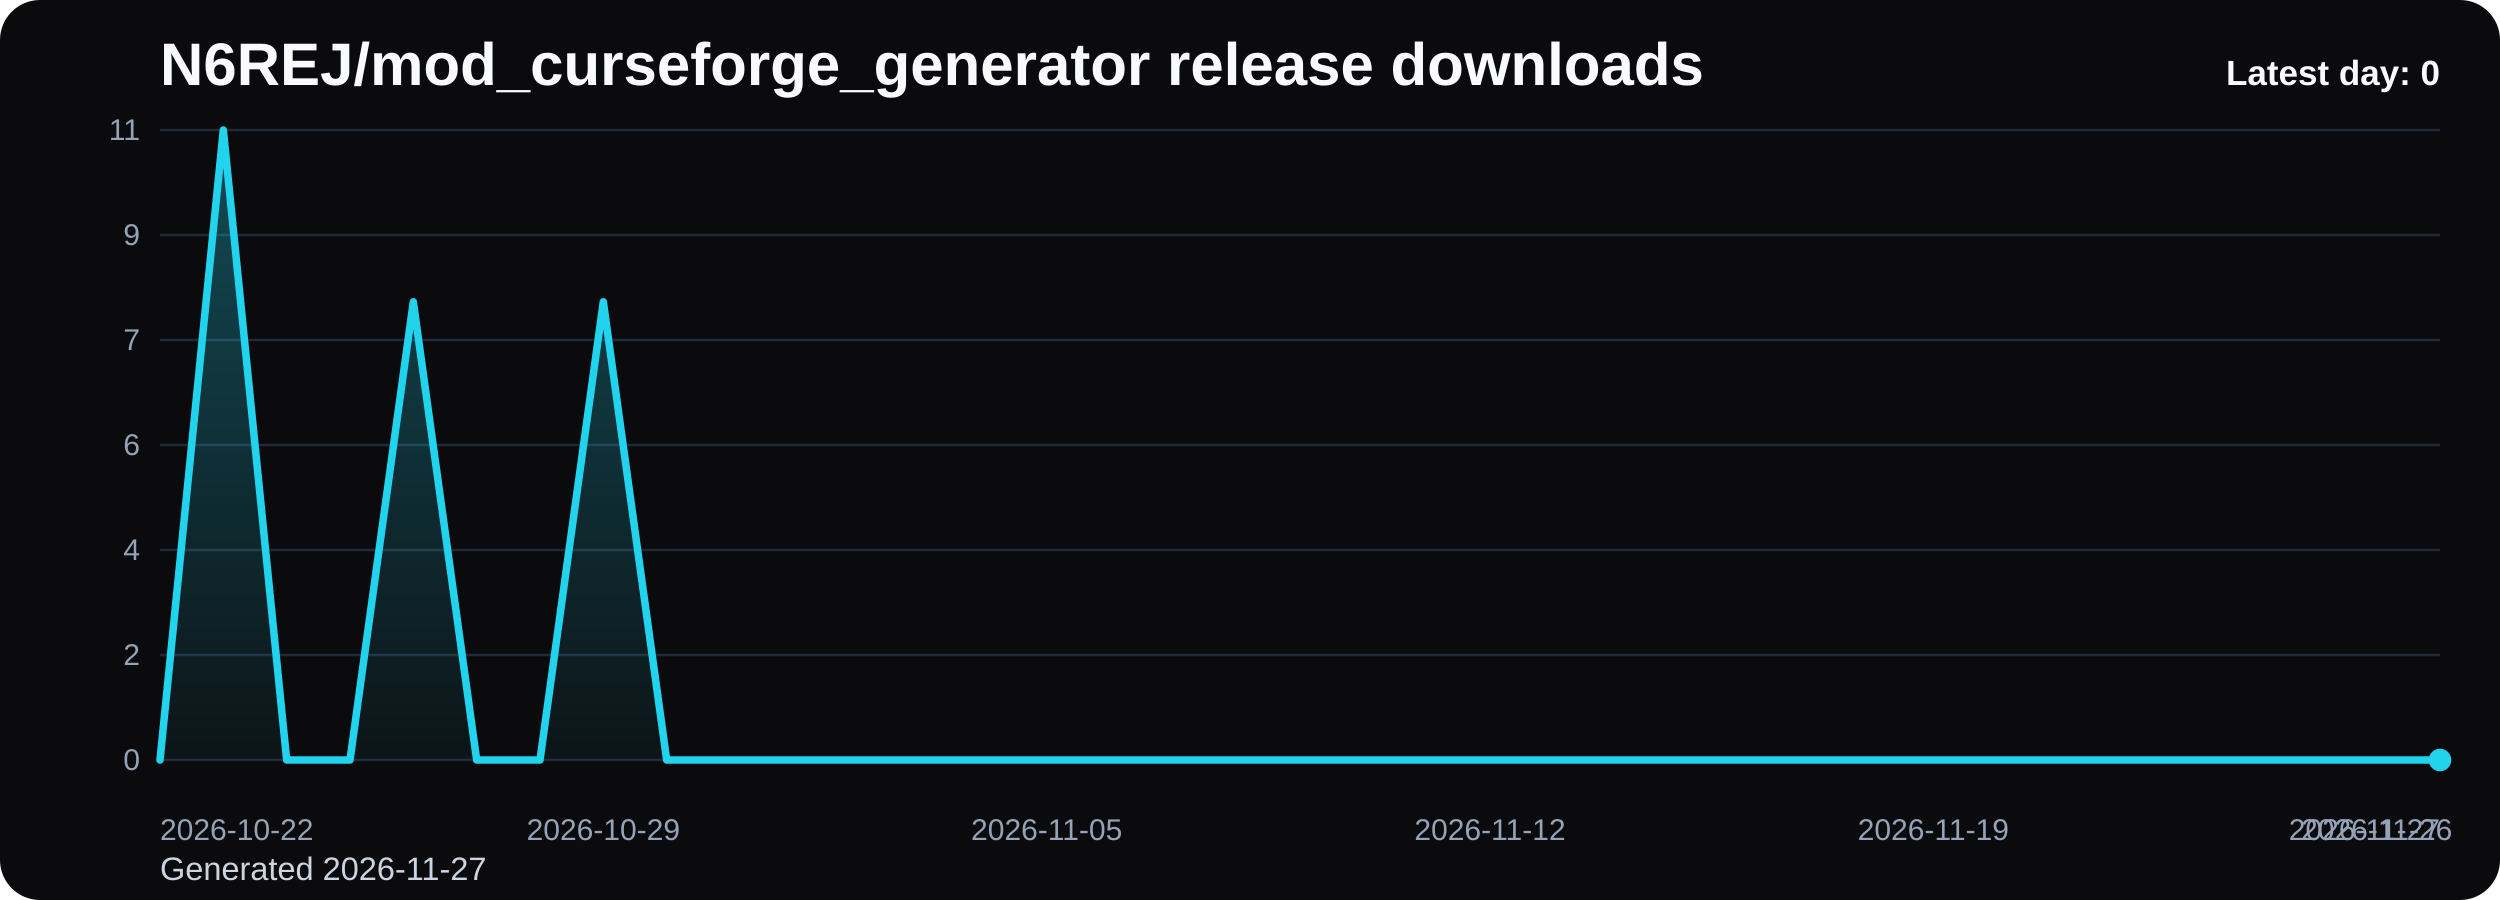
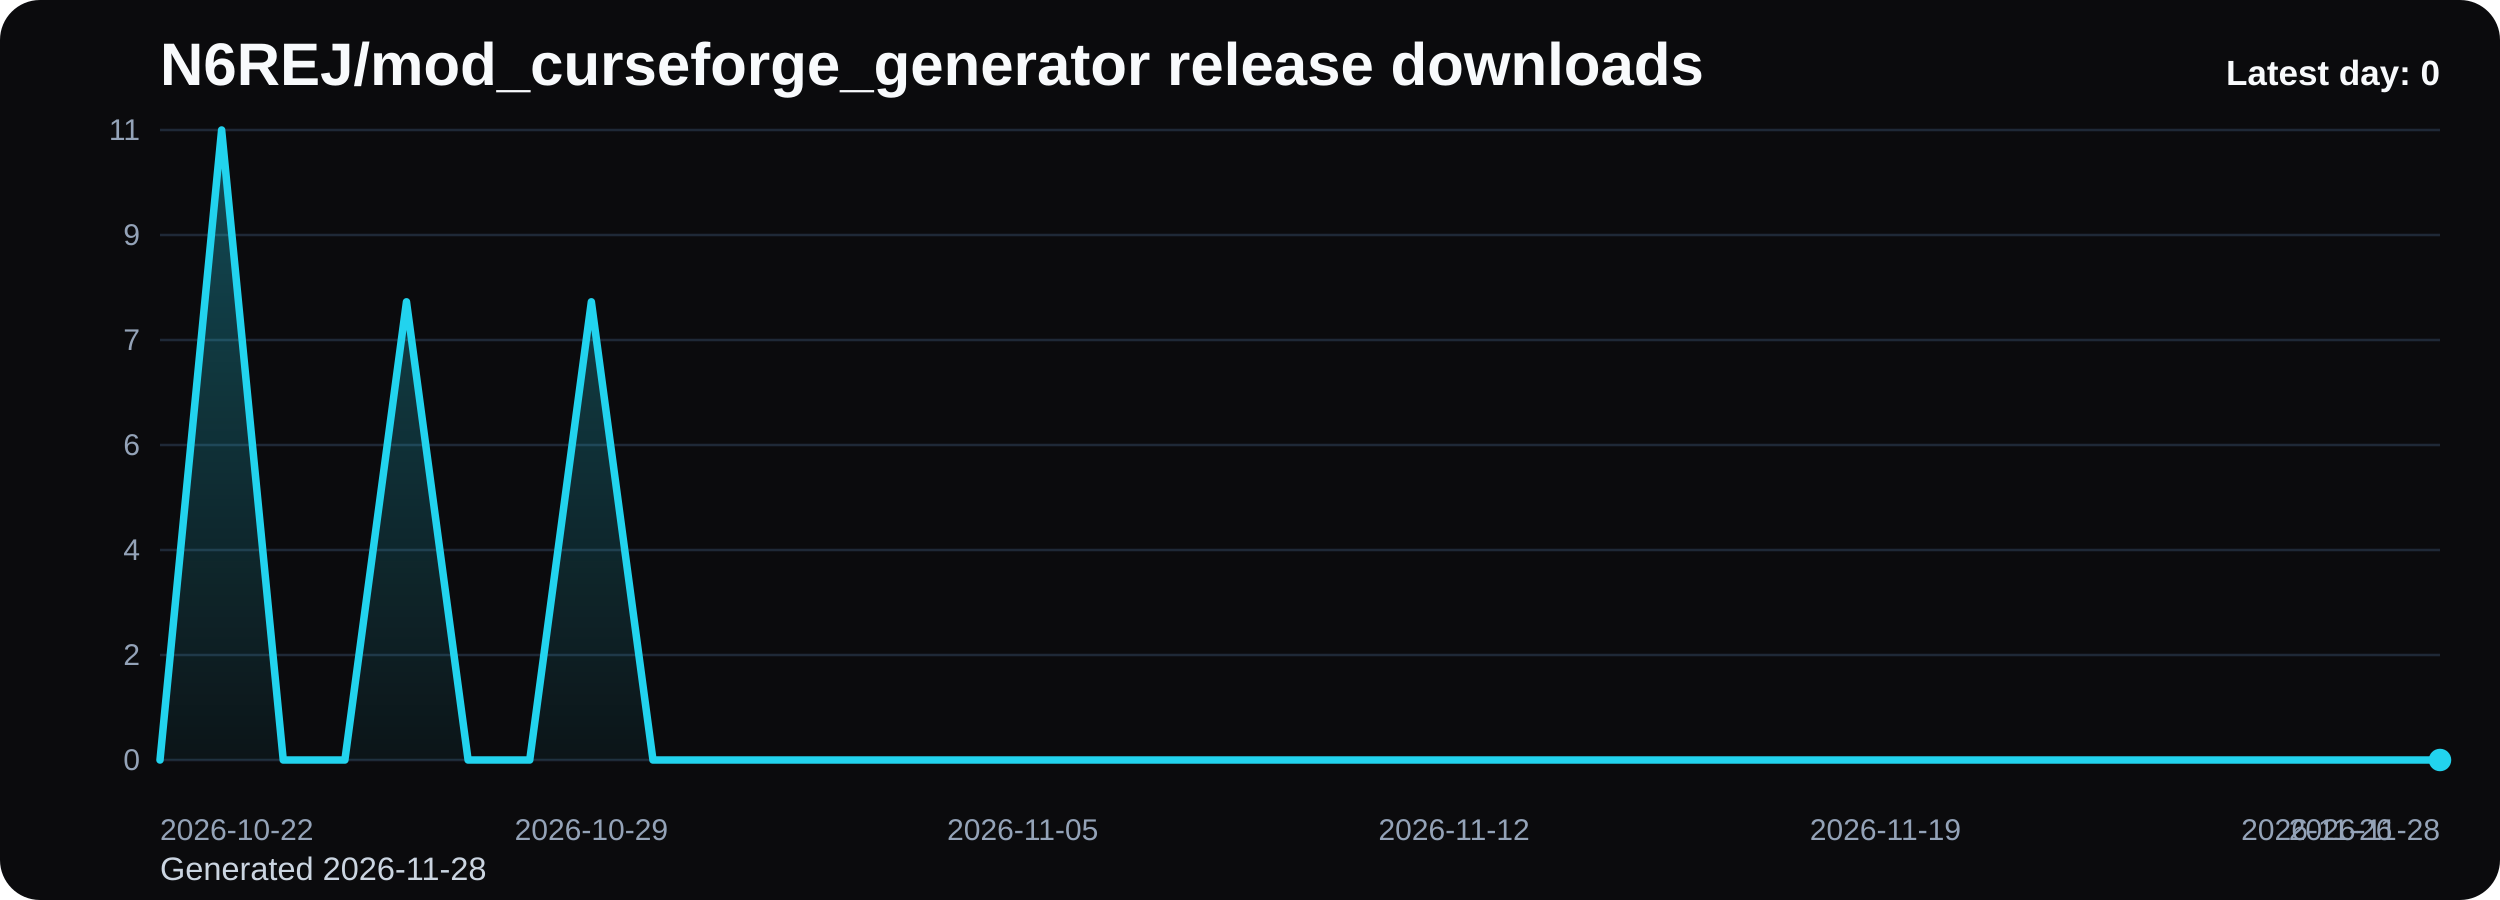
<svg xmlns="http://www.w3.org/2000/svg" viewBox="0 0 1000 360" role="img" aria-label="N6REJ/mod_curseforge_generator release downloads chart">
  <defs>
    <linearGradient id="fill-daily-black" x1="0" y1="0" x2="0" y2="1">
      <stop offset="0%" stop-color="#22d3ee" stop-opacity="0.32" />
      <stop offset="100%" stop-color="#22d3ee" stop-opacity="0.05" />
    </linearGradient>
    <style>
      .bg { fill: #0b0b0d; }
      .title { font: 700 24px Arial, sans-serif; fill: #f8fafc; }
      .sub { font: 400 13px Arial, sans-serif; fill: #cbd5e1; }
      .grid { stroke: #1f2937; stroke-width: 1; }
      .axis { font: 400 12px Arial, sans-serif; fill: #94a3b8; }
      .line { fill: none; stroke: #22d3ee; stroke-width: 3; stroke-linecap: round; stroke-linejoin: round; }
      .dot { fill: #22d3ee; }
      .value { font: 600 11px Arial, sans-serif; fill: #cbd5e1; }
      .latest { font: 700 14px Arial, sans-serif; fill: #f8fafc; }
    </style>
  </defs>
  <rect class="bg" x="0" y="0" width="1000" height="360" rx="16" />
  <text class="title" x="64" y="34">N6REJ/mod_curseforge_generator release downloads</text>
-   <text class="sub" x="64" y="352">Generated 2026-11-27</text>
+   <text class="sub" x="64" y="352">Generated 2026-11-28</text>
  <line x1="64" y1="52.00" x2="976" y2="52.00" class="grid" />
  <text x="56" y="56.00" text-anchor="end" class="axis">11</text>
  <line x1="64" y1="94.00" x2="976" y2="94.00" class="grid" />
  <text x="56" y="98.00" text-anchor="end" class="axis">9</text>
  <line x1="64" y1="136.00" x2="976" y2="136.00" class="grid" />
  <text x="56" y="140.00" text-anchor="end" class="axis">7</text>
  <line x1="64" y1="178.00" x2="976" y2="178.00" class="grid" />
  <text x="56" y="182.00" text-anchor="end" class="axis">6</text>
  <line x1="64" y1="220.00" x2="976" y2="220.00" class="grid" />
  <text x="56" y="224.00" text-anchor="end" class="axis">4</text>
  <line x1="64" y1="262.00" x2="976" y2="262.00" class="grid" />
  <text x="56" y="266.00" text-anchor="end" class="axis">2</text>
  <line x1="64" y1="304.00" x2="976" y2="304.00" class="grid" />
  <text x="56" y="308.00" text-anchor="end" class="axis">0</text>
-   <path d="M 64.00 304 L 64.00 304.00 L 89.33 52.00 L 114.67 304.00 L 140.00 304.00 L 165.33 120.73 L 190.67 304.00 L 216.00 304.00 L 241.33 120.73 L 266.67 304.00 L 292.00 304.00 L 317.33 304.00 L 342.67 304.00 L 368.00 304.00 L 393.33 304.00 L 418.67 304.00 L 444.00 304.00 L 469.33 304.00 L 494.67 304.00 L 520.00 304.00 L 545.33 304.00 L 570.67 304.00 L 596.00 304.00 L 621.33 304.00 L 646.67 304.00 L 672.00 304.00 L 697.33 304.00 L 722.67 304.00 L 748.00 304.00 L 773.33 304.00 L 798.67 304.00 L 824.00 304.00 L 849.33 304.00 L 874.67 304.00 L 900.00 304.00 L 925.33 304.00 L 950.67 304.00 L 976.00 304.00 L 976.00 304 Z" fill="url(#fill-daily-black)" />
-   <polyline class="line" points="64.00,304.00 89.33,52.00 114.67,304.00 140.00,304.00 165.33,120.73 190.67,304.00 216.00,304.00 241.33,120.73 266.67,304.00 292.00,304.00 317.33,304.00 342.67,304.00 368.00,304.00 393.33,304.00 418.67,304.00 444.00,304.00 469.33,304.00 494.67,304.00 520.00,304.00 545.33,304.00 570.67,304.00 596.00,304.00 621.33,304.00 646.67,304.00 672.00,304.00 697.33,304.00 722.67,304.00 748.00,304.00 773.33,304.00 798.67,304.00 824.00,304.00 849.33,304.00 874.67,304.00 900.00,304.00 925.33,304.00 950.67,304.00 976.00,304.00" />
+   <path d="M 64.00 304 L 64.00 304.00 L 88.65 52.00 L 113.30 304.00 L 137.95 304.00 L 162.59 120.73 L 187.24 304.00 L 211.89 304.00 L 236.54 120.73 L 261.19 304.00 L 285.84 304.00 L 310.49 304.00 L 335.14 304.00 L 359.78 304.00 L 384.43 304.00 L 409.08 304.00 L 433.73 304.00 L 458.38 304.00 L 483.03 304.00 L 507.68 304.00 L 532.32 304.00 L 556.97 304.00 L 581.62 304.00 L 606.27 304.00 L 630.92 304.00 L 655.57 304.00 L 680.22 304.00 L 704.86 304.00 L 729.51 304.00 L 754.16 304.00 L 778.81 304.00 L 803.46 304.00 L 828.11 304.00 L 852.76 304.00 L 877.41 304.00 L 902.05 304.00 L 926.70 304.00 L 951.35 304.00 L 976.00 304.00 L 976.00 304 Z" fill="url(#fill-daily-black)" />
+   <polyline class="line" points="64.00,304.00 88.65,52.00 113.30,304.00 137.95,304.00 162.59,120.73 187.24,304.00 211.89,304.00 236.54,120.73 261.19,304.00 285.84,304.00 310.49,304.00 335.14,304.00 359.78,304.00 384.43,304.00 409.08,304.00 433.73,304.00 458.38,304.00 483.03,304.00 507.68,304.00 532.32,304.00 556.97,304.00 581.62,304.00 606.27,304.00 630.92,304.00 655.57,304.00 680.22,304.00 704.86,304.00 729.51,304.00 754.16,304.00 778.81,304.00 803.46,304.00 828.11,304.00 852.76,304.00 877.41,304.00 902.05,304.00 926.70,304.00 951.35,304.00 976.00,304.00" />
  <circle class="dot" cx="976.00" cy="304.00" r="4.5" />
  <text class="axis" x="64.00" y="336" text-anchor="start">2026-10-22</text>
-   <text class="axis" x="241.33" y="336" text-anchor="middle">2026-10-29</text>
-   <text class="axis" x="418.67" y="336" text-anchor="middle">2026-11-05</text>
-   <text class="axis" x="596.00" y="336" text-anchor="middle">2026-11-12</text>
-   <text class="axis" x="773.33" y="336" text-anchor="middle">2026-11-19</text>
-   <text class="axis" x="950.67" y="336" text-anchor="middle">2026-11-26</text>
-   <text class="axis" x="976.00" y="336" text-anchor="end">2026-11-27</text>
+   <text class="axis" x="236.54" y="336" text-anchor="middle">2026-10-29</text>
+   <text class="axis" x="409.08" y="336" text-anchor="middle">2026-11-05</text>
+   <text class="axis" x="581.62" y="336" text-anchor="middle">2026-11-12</text>
+   <text class="axis" x="754.16" y="336" text-anchor="middle">2026-11-19</text>
+   <text class="axis" x="926.70" y="336" text-anchor="middle">2026-11-26</text>
+   <text class="axis" x="976.00" y="336" text-anchor="end">2026-11-28</text>
  <text class="latest" x="976" y="34" text-anchor="end">Latest day: 0</text>
</svg>
